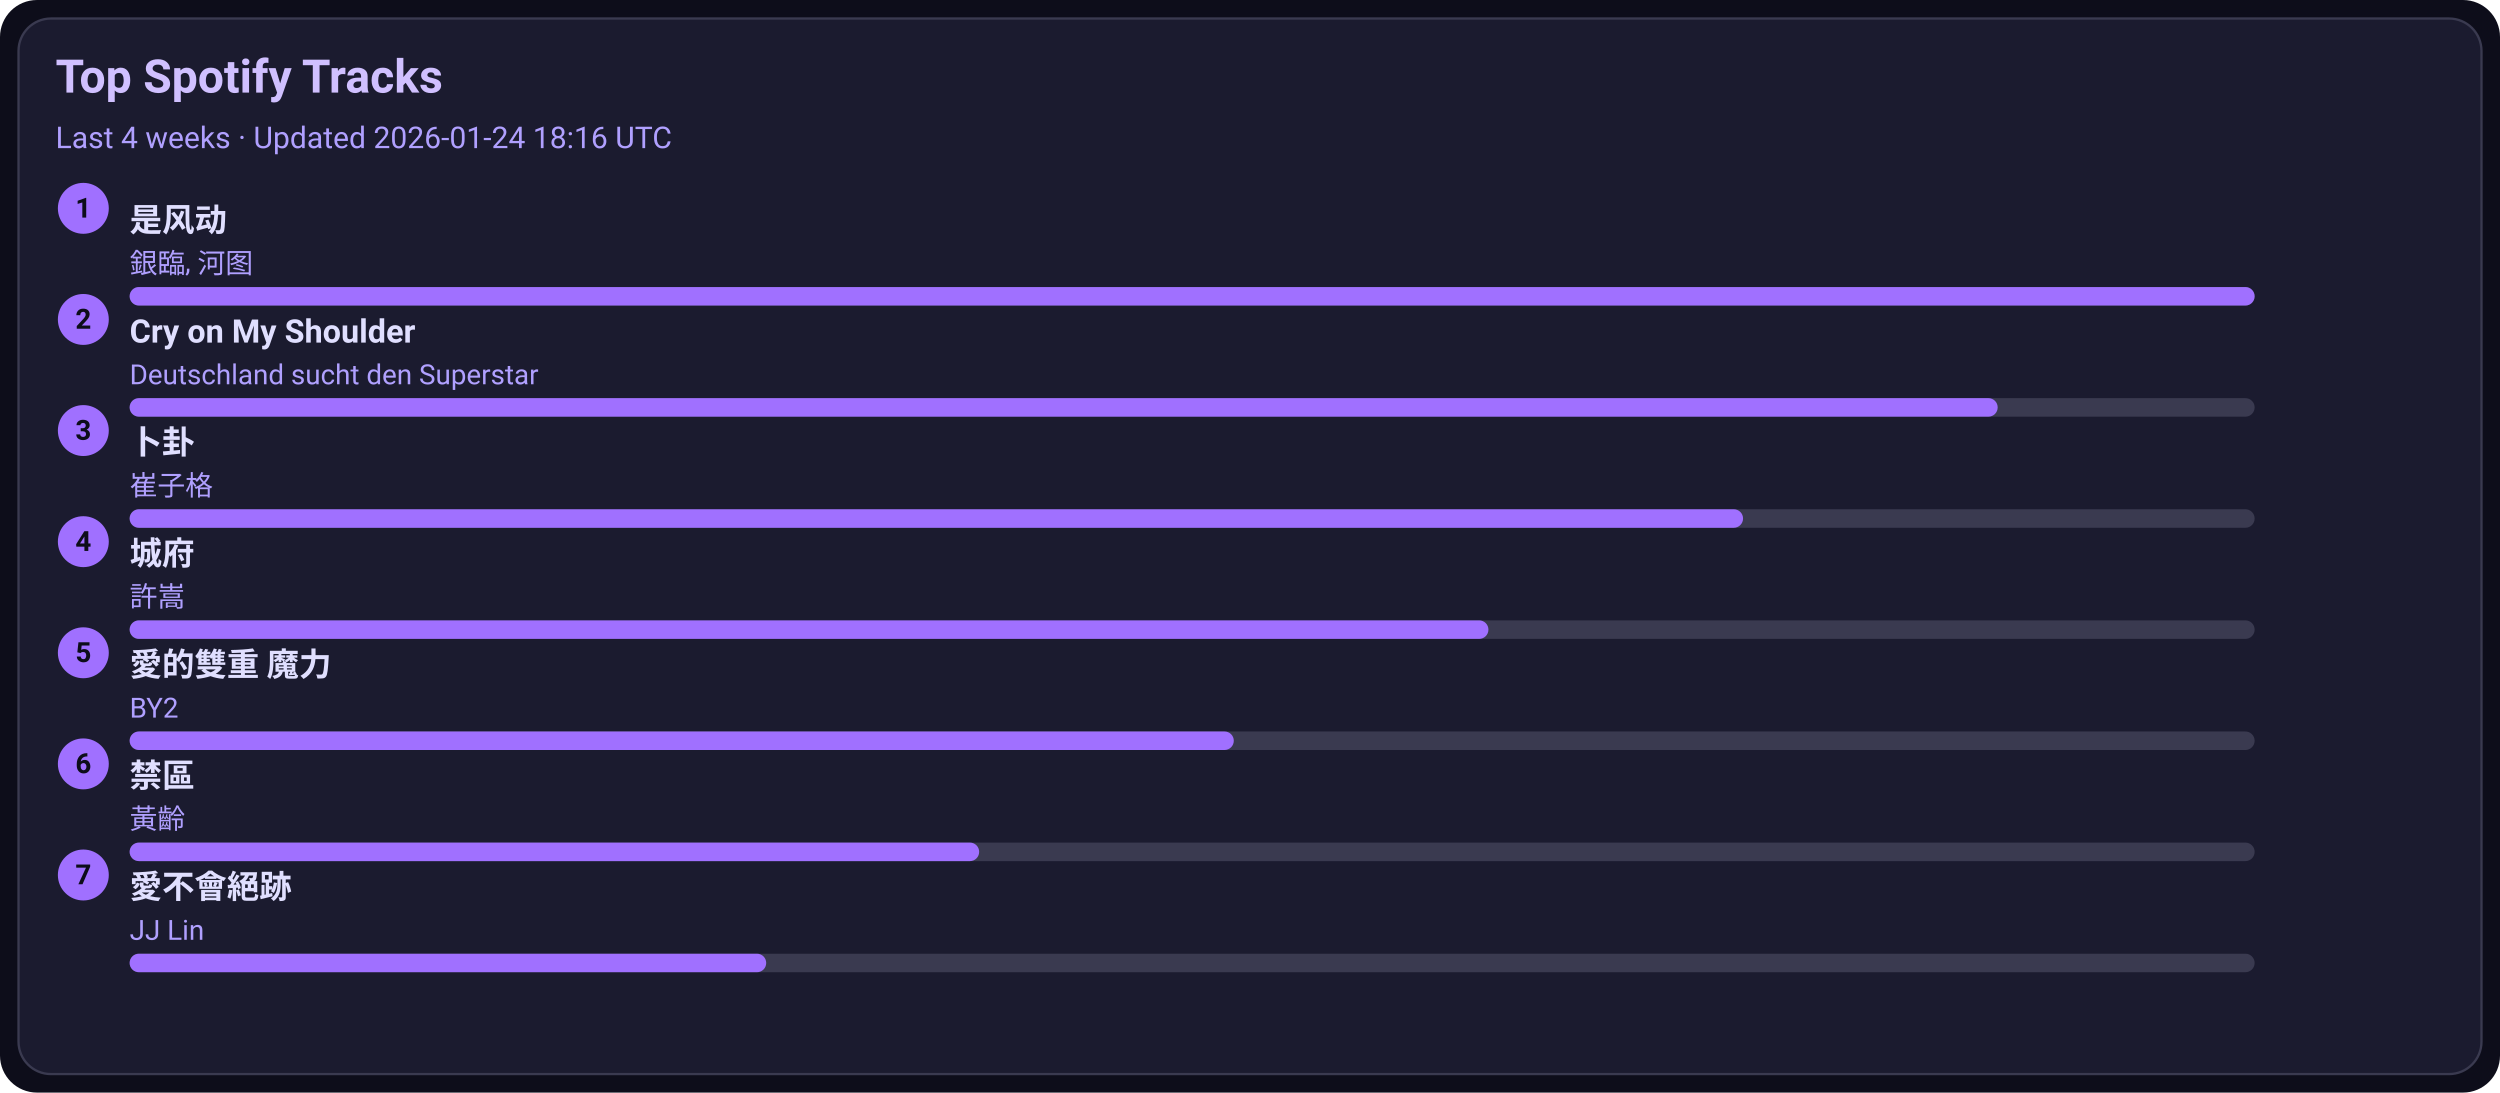
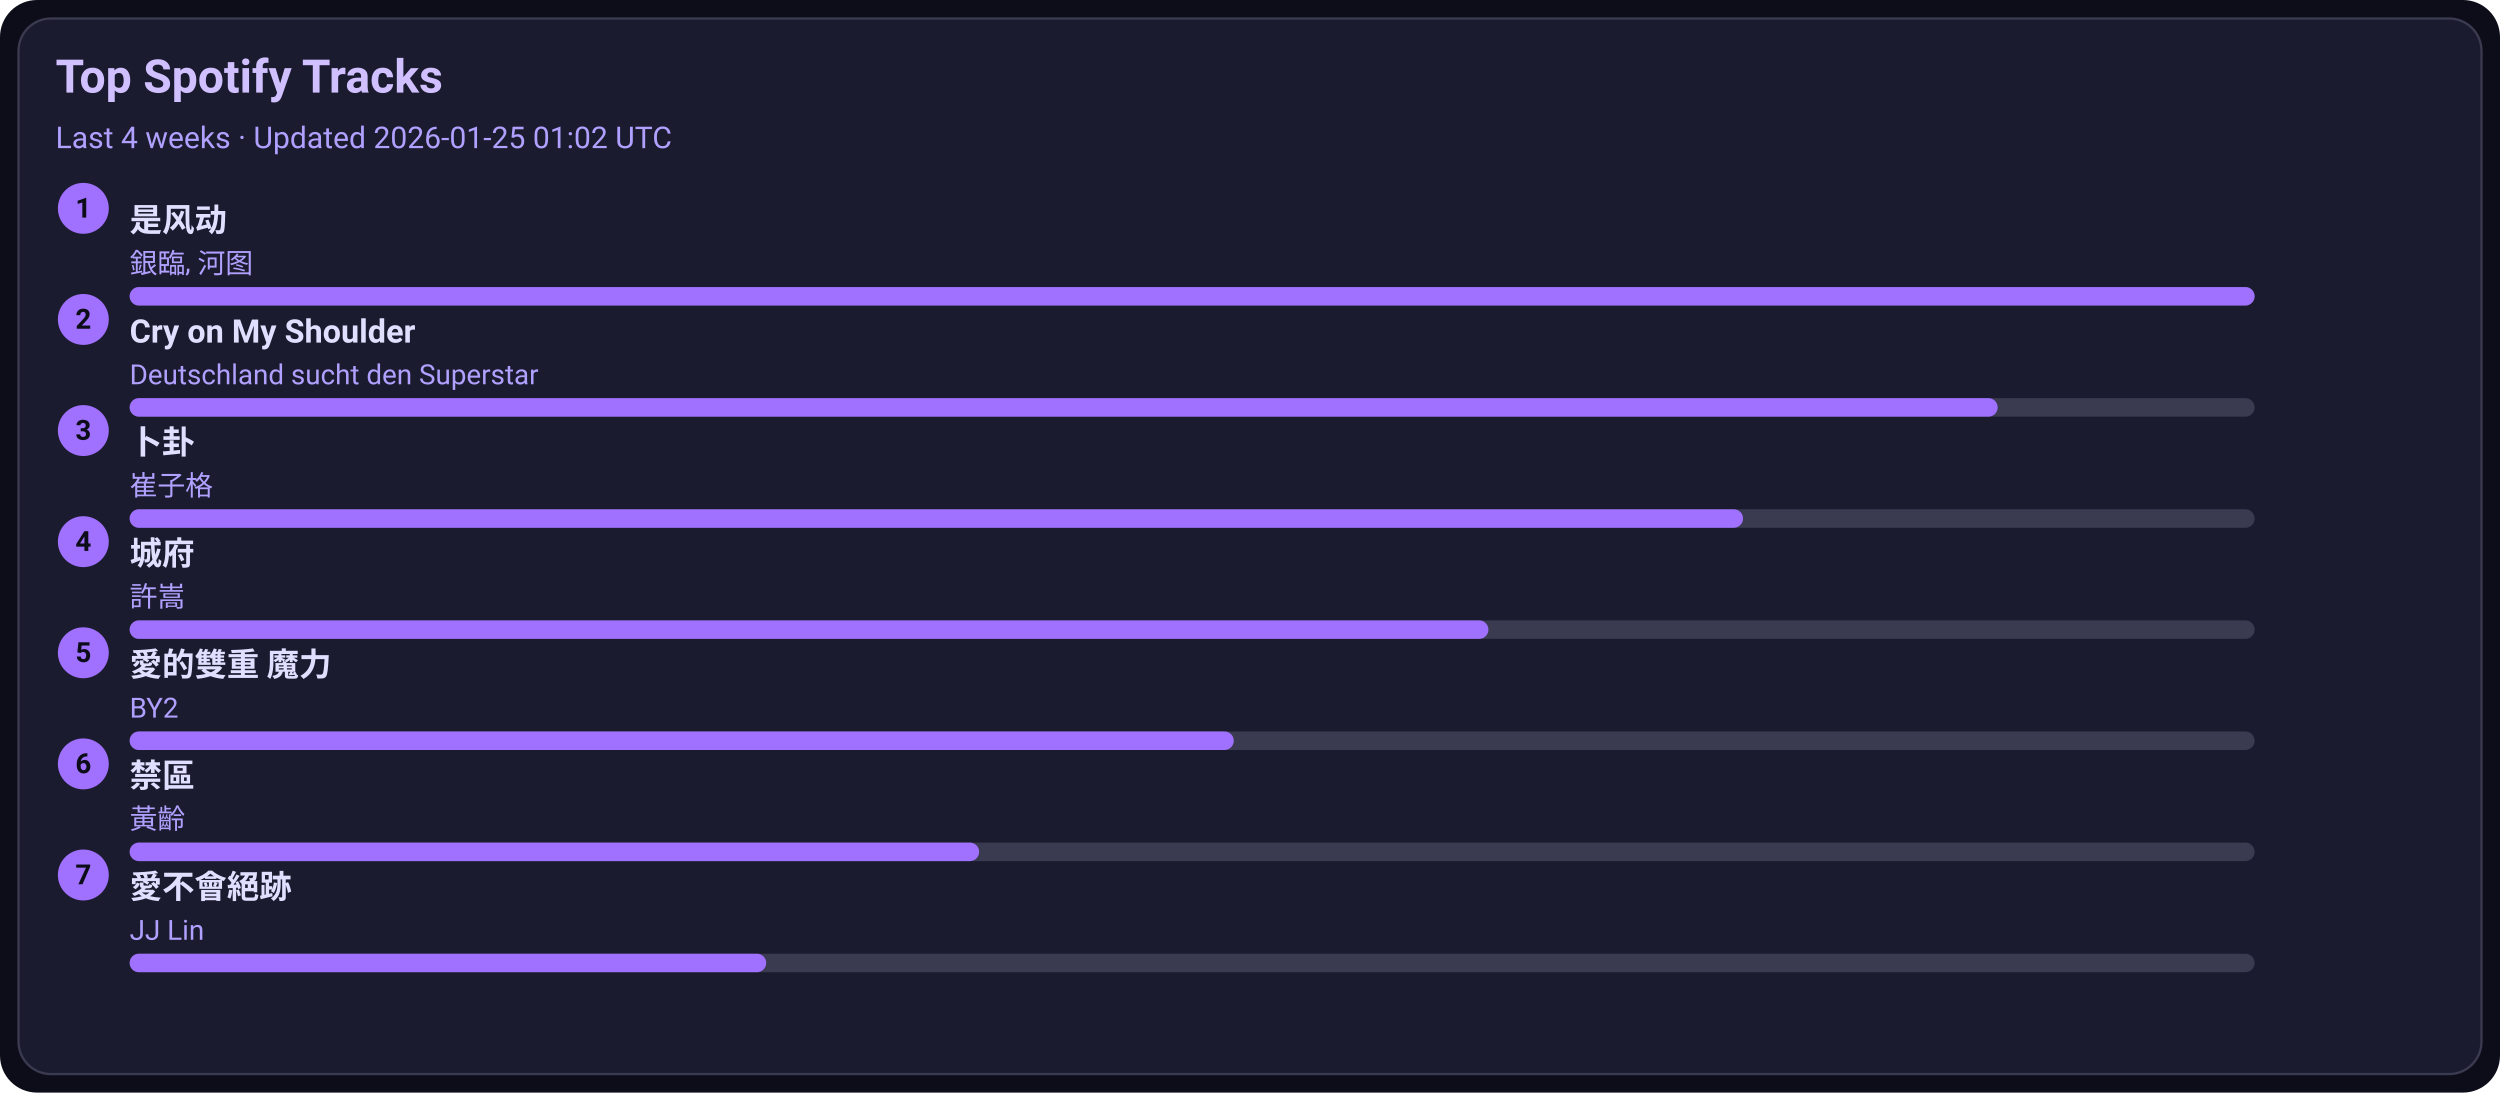
<svg xmlns="http://www.w3.org/2000/svg" width="1080" height="472" viewBox="0 0 1080 472">
  <style>text{font-family:-apple-system,BlinkMacSystemFont,Segoe UI,Roboto,Ubuntu,Helvetica Neue,Arial,Noto Sans,sans-serif}</style>
  <rect width="1080" height="472" rx="16" fill="#0d0d1a" />
  <rect x="8" y="8" width="1064" height="456" rx="14" fill="#1b1b2f" stroke="#3a3a50" />
  <text x="24" y="40" font-size="20" fill="#d0c0ff" font-weight="600">Top Spotify Tracks</text>
-   <text x="24" y="64" font-size="13" fill="#b0a0ff">Last 4 weeks · Updated 2026-01-24 18:16 UTC</text>
+   <text x="24" y="64" font-size="13" fill="#b0a0ff">Last 4 weeks · Updated 2026-01-25 01:02 UTC</text>
  <circle cx="36" cy="90" r="11" fill="#a070ff" />
  <text x="36" y="94" text-anchor="middle" font-size="12" fill="#0d0d1a" font-weight="700">1</text>
  <a href="https://open.spotify.com/track/3lePQ8c4jq7bTePsXEmslh" target="_blank" rel="noopener noreferrer">
    <text x="56" y="100" font-size="14" fill="#e0dfff" font-weight="600">是风动</text>
  </a>
  <text x="56" y="118" font-size="12" fill="#b0a0ff">銀臨, 河图</text>
  <rect x="56" y="124" width="918" height="8" rx="4" fill="#3a3a50" />
  <rect x="56" y="124" width="918" height="8" rx="4" fill="#a070ff" />
  <circle cx="36" cy="138" r="11" fill="#a070ff" />
  <text x="36" y="142" text-anchor="middle" font-size="12" fill="#0d0d1a" font-weight="700">2</text>
  <a href="https://open.spotify.com/track/6usmG2MoD0C0Lc2pNgCVWV" target="_blank" rel="noopener noreferrer">
    <text x="56" y="148" font-size="14" fill="#e0dfff" font-weight="600">Cry on My Shoulder</text>
  </a>
  <text x="56" y="166" font-size="12" fill="#b0a0ff">Deutschland sucht den Superstar</text>
  <rect x="56" y="172" width="918" height="8" rx="4" fill="#3a3a50" />
  <rect x="56" y="172" width="807" height="8" rx="4" fill="#a070ff" />
  <circle cx="36" cy="186" r="11" fill="#a070ff" />
  <text x="36" y="190" text-anchor="middle" font-size="12" fill="#0d0d1a" font-weight="700">3</text>
  <a href="https://open.spotify.com/track/4ToeYifpQaikbYa7krOD6s" target="_blank" rel="noopener noreferrer">
    <text x="56" y="196" font-size="14" fill="#e0dfff" font-weight="600">卜卦</text>
  </a>
  <text x="56" y="214" font-size="12" fill="#b0a0ff">崔子格</text>
  <rect x="56" y="220" width="918" height="8" rx="4" fill="#3a3a50" />
  <rect x="56" y="220" width="697" height="8" rx="4" fill="#a070ff" />
  <circle cx="36" cy="234" r="11" fill="#a070ff" />
  <text x="36" y="238" text-anchor="middle" font-size="12" fill="#0d0d1a" font-weight="700">4</text>
  <a href="https://open.spotify.com/track/4AmlSf7hye0QVpnHCcEoEw" target="_blank" rel="noopener noreferrer">
    <text x="56" y="244" font-size="14" fill="#e0dfff" font-weight="600">城府</text>
  </a>
  <text x="56" y="262" font-size="12" fill="#b0a0ff">許嵩</text>
  <rect x="56" y="268" width="918" height="8" rx="4" fill="#3a3a50" />
  <rect x="56" y="268" width="587" height="8" rx="4" fill="#a070ff" />
  <circle cx="36" cy="282" r="11" fill="#a070ff" />
  <text x="36" y="286" text-anchor="middle" font-size="12" fill="#0d0d1a" font-weight="700">5</text>
  <a href="https://open.spotify.com/track/0yYmS4k3R0TTdDhvOBxRVp" target="_blank" rel="noopener noreferrer">
    <text x="56" y="292" font-size="14" fill="#e0dfff" font-weight="600">愛的雙重 魔力</text>
  </a>
  <text x="56" y="310" font-size="12" fill="#b0a0ff">BY2</text>
  <rect x="56" y="316" width="918" height="8" rx="4" fill="#3a3a50" />
  <rect x="56" y="316" width="477" height="8" rx="4" fill="#a070ff" />
  <circle cx="36" cy="330" r="11" fill="#a070ff" />
  <text x="36" y="334" text-anchor="middle" font-size="12" fill="#0d0d1a" font-weight="700">6</text>
  <a href="https://open.spotify.com/track/5HAMeMgu9hGL5a8ZwNz6cp" target="_blank" rel="noopener noreferrer">
    <text x="56" y="340" font-size="14" fill="#e0dfff" font-weight="600">禁區</text>
  </a>
  <text x="56" y="358" font-size="12" fill="#b0a0ff">黃齡</text>
  <rect x="56" y="364" width="918" height="8" rx="4" fill="#3a3a50" />
  <rect x="56" y="364" width="367" height="8" rx="4" fill="#a070ff" />
  <circle cx="36" cy="378" r="11" fill="#a070ff" />
  <text x="36" y="382" text-anchor="middle" font-size="12" fill="#0d0d1a" font-weight="700">7</text>
  <a href="https://open.spotify.com/track/3zP4GbFEI4GLJMblRgLmdK" target="_blank" rel="noopener noreferrer">
    <text x="56" y="388" font-size="14" fill="#e0dfff" font-weight="600">愛不會絕跡</text>
  </a>
  <text x="56" y="406" font-size="12" fill="#b0a0ff">JJ Lin</text>
  <rect x="56" y="412" width="918" height="8" rx="4" fill="#3a3a50" />
  <rect x="56" y="412" width="275" height="8" rx="4" fill="#a070ff" />
</svg>
